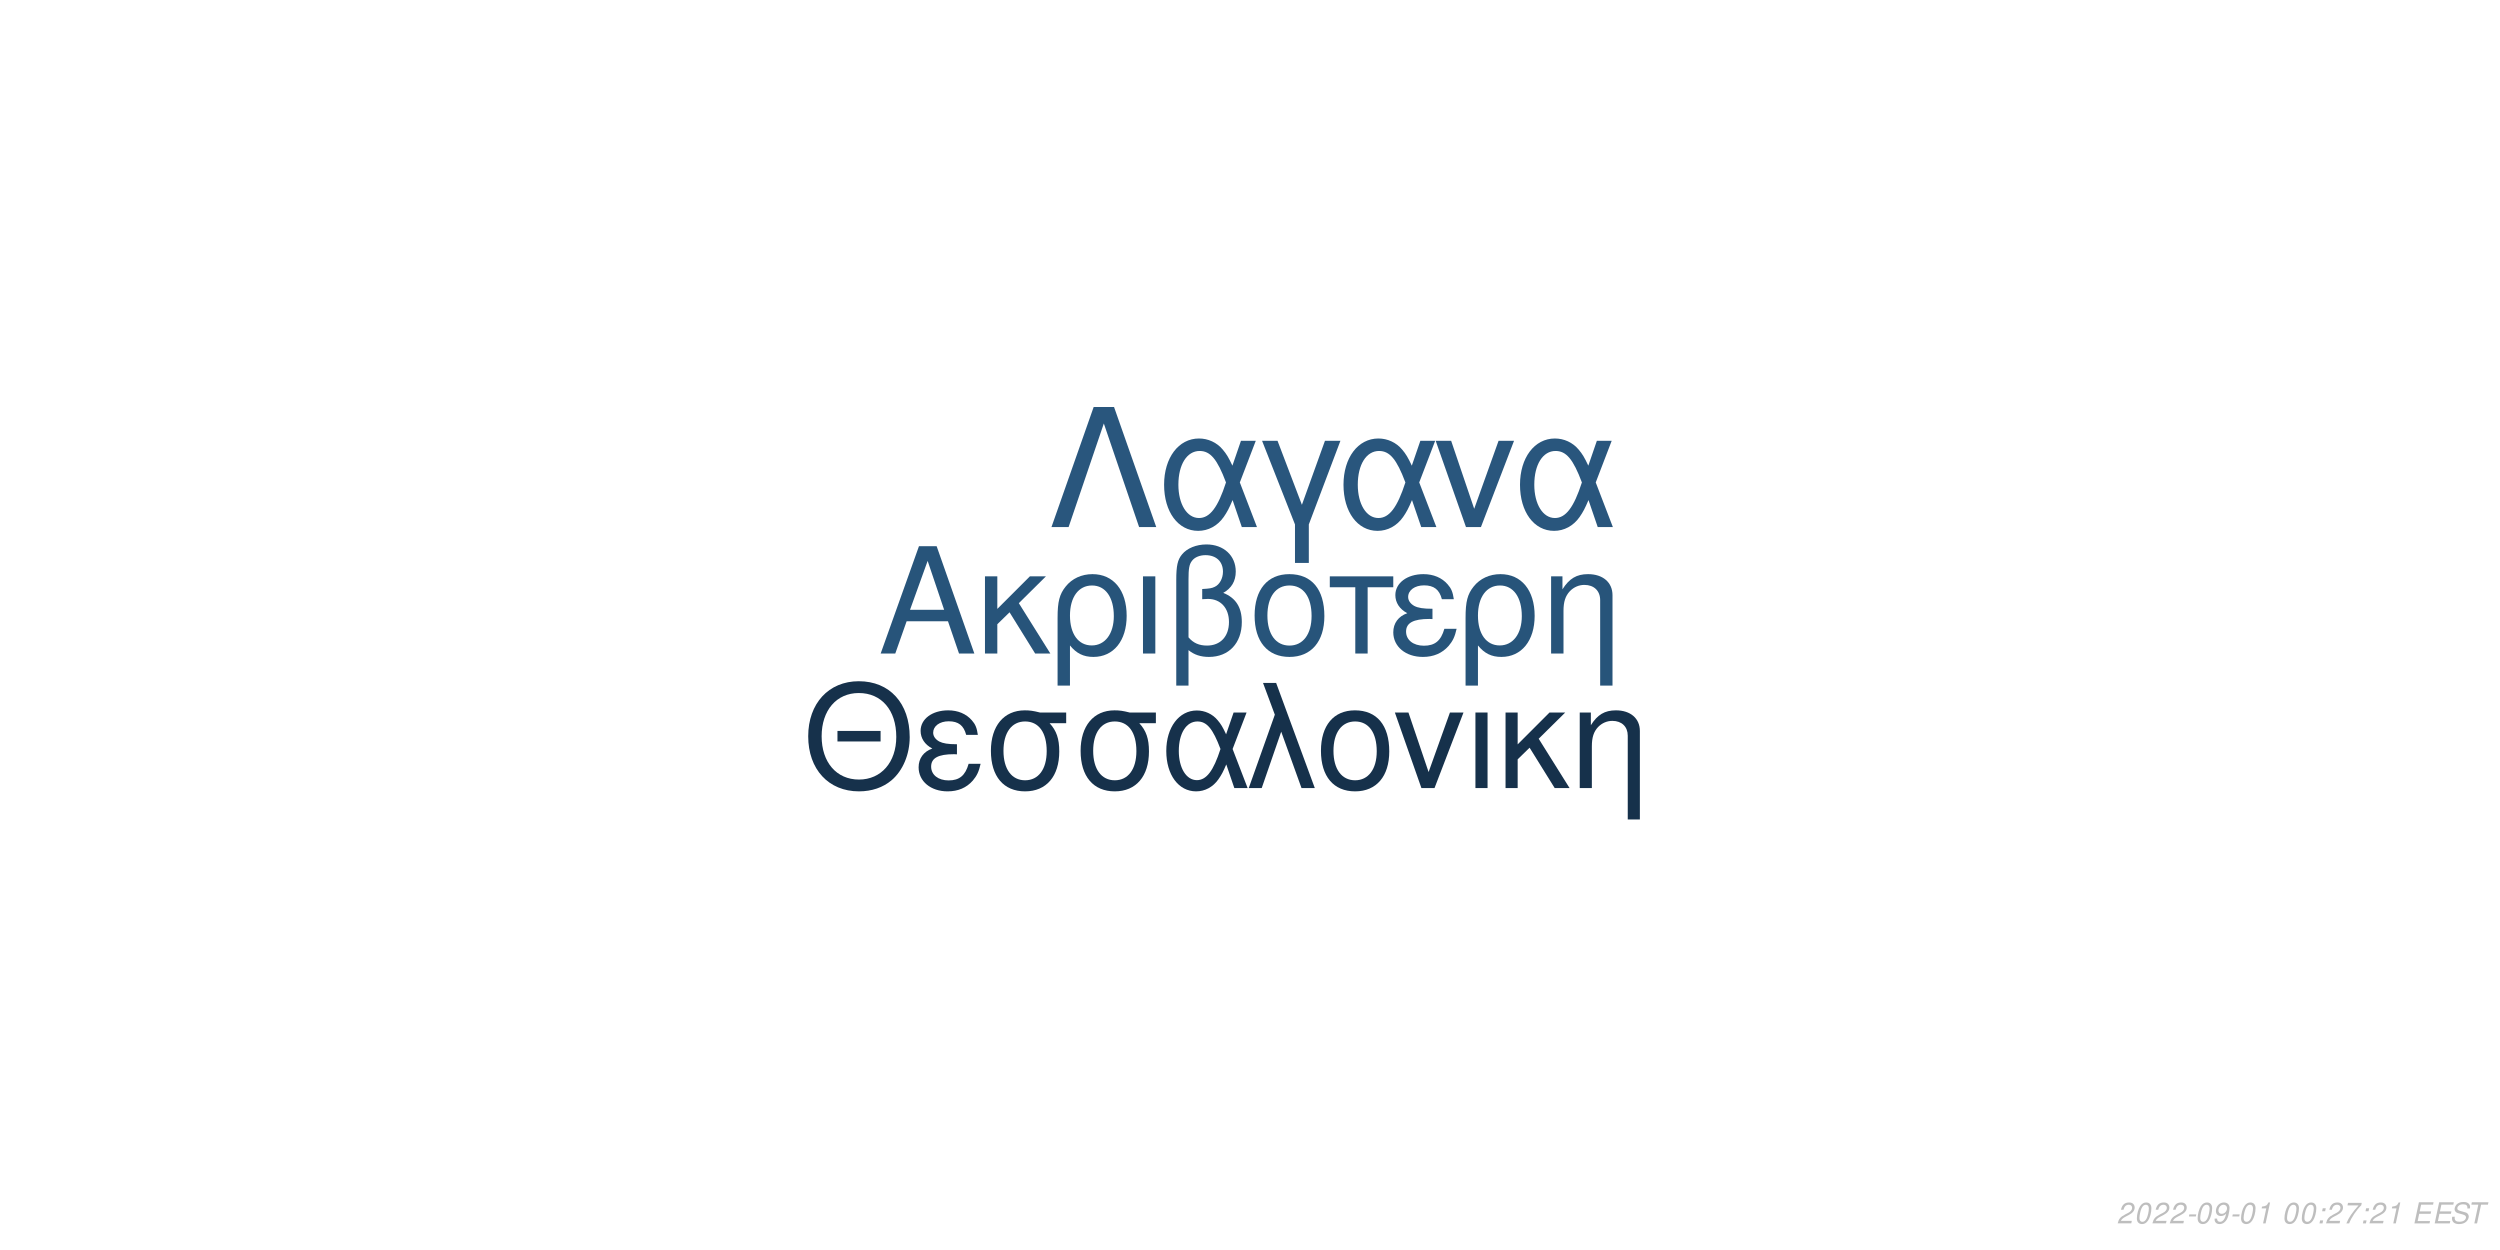
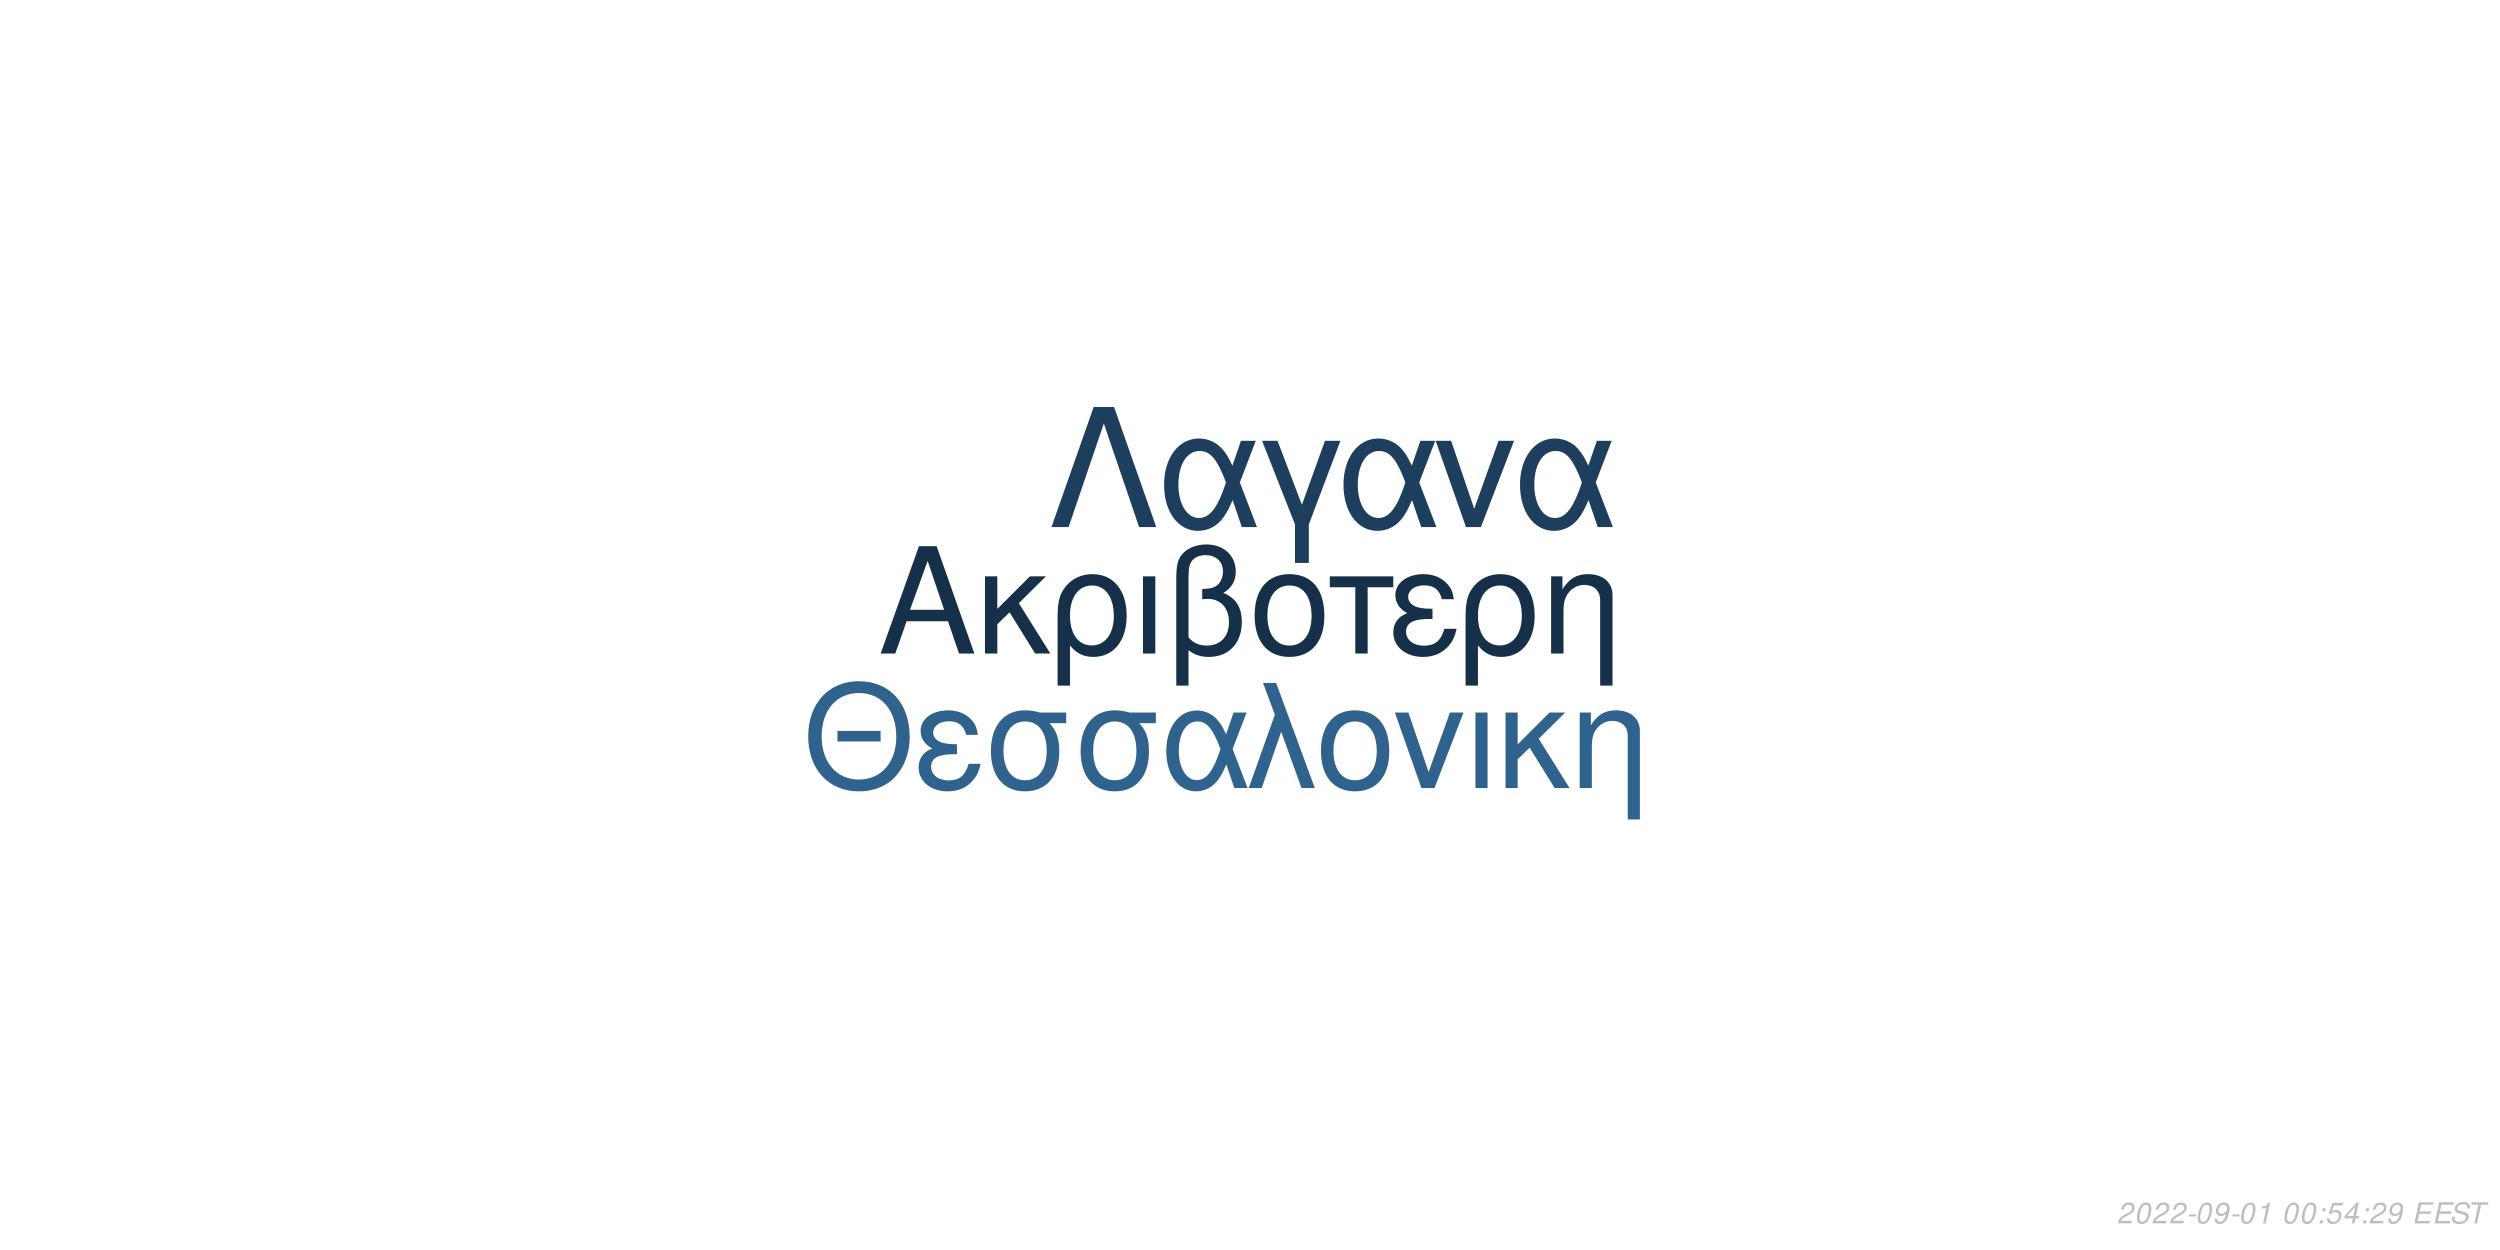
<svg xmlns="http://www.w3.org/2000/svg" xmlns:xlink="http://www.w3.org/1999/xlink" width="864pt" height="432pt" viewBox="0 0 864 432" version="1.1">
  <defs>
    <g>
      <symbol overflow="visible" id="glyph0-0">
        <path style="stroke:none;" d="" />
      </symbol>
      <symbol overflow="visible" id="glyph0-1">
        <path style="stroke:none;" d="M 24.125 -11.141 L 27.938 0 L 33.234 0 L 20.203 -37.094 L 14.094 -37.094 L 0.859 0 L 5.906 0 L 9.828 -11.141 Z M 22.797 -15.109 L 11 -15.109 L 17.094 -32.016 Z M 22.797 -15.109 " />
      </symbol>
      <symbol overflow="visible" id="glyph0-2">
        <path style="stroke:none;" d="M 7.172 -15.422 L 7.172 -26.672 L 2.906 -26.672 L 2.906 0 L 7.172 0 L 7.172 -10.125 L 11.406 -14.25 L 20.25 0 L 25.5 0 L 14.609 -17.406 L 23.969 -26.672 L 18.422 -26.672 Z M 7.172 -15.422 " />
      </symbol>
      <symbol overflow="visible" id="glyph0-3">
        <path style="stroke:none;" d="M 3 11.094 L 7.281 11.094 L 7.281 -2.797 C 9.516 -0.047 11.953 1.172 15.375 1.172 C 22.344 1.172 26.875 -4.422 26.875 -13.031 C 26.875 -21.891 22.297 -27.438 15.062 -27.438 C 11.297 -27.438 7.984 -25.906 5.797 -23.156 C 3.672 -20.516 3 -17.969 3 -12.359 Z M 14.906 -23.516 C 19.547 -23.516 22.438 -19.438 22.438 -12.922 C 22.438 -6.812 19.391 -2.797 14.812 -2.797 C 10.172 -2.797 7.281 -6.766 7.281 -13.125 C 7.281 -19.484 10.234 -23.516 14.906 -23.516 Z M 14.906 -23.516 " />
      </symbol>
      <symbol overflow="visible" id="glyph0-4">
        <path style="stroke:none;" d="M 3.516 0 L 7.781 0 L 7.781 -26.672 L 3.516 -26.672 Z M 3.516 0 " />
      </symbol>
      <symbol overflow="visible" id="glyph0-5">
        <path style="stroke:none;" d="M 4.016 11.094 L 8.25 11.094 L 8.25 -1.172 C 10.172 0.406 12.422 1.172 15.312 1.172 C 22.188 1.172 26.672 -3.609 26.672 -10.891 C 26.672 -15.984 24.578 -19.234 20.25 -20.969 C 23.109 -22.547 24.578 -25.031 24.578 -28.344 C 24.578 -33.844 20.406 -37.703 14.453 -37.703 C 10.938 -37.703 7.734 -36.391 6 -34.25 C 4.484 -32.422 4.016 -30.328 4.016 -25.391 Z M 8.25 -25.656 C 8.25 -29.359 8.5 -30.844 9.469 -32.062 C 10.375 -33.281 12.156 -34 14.094 -34 C 17.812 -34 20.156 -31.812 20.156 -28.297 C 20.156 -25.953 18.984 -23.812 17.297 -23.047 C 16.281 -22.547 15.469 -22.438 12.984 -22.297 L 12.984 -18.781 C 13.734 -18.828 14.344 -18.875 14.969 -18.875 C 19.344 -18.875 22.234 -15.719 22.234 -10.891 C 22.234 -5.906 19.281 -2.75 14.656 -2.75 C 11.953 -2.75 9.922 -3.609 8.25 -5.594 Z M 8.25 -25.656 " />
      </symbol>
      <symbol overflow="visible" id="glyph0-6">
        <path style="stroke:none;" d="M 14.094 -27.438 C 6.562 -27.438 2.094 -22.094 2.094 -13.125 C 2.094 -4.125 6.562 1.172 14.141 1.172 C 21.672 1.172 26.203 -4.172 26.203 -12.922 C 26.203 -22.188 21.828 -27.438 14.094 -27.438 Z M 14.141 -23.516 C 18.938 -23.516 21.781 -19.594 21.781 -12.984 C 21.781 -6.672 18.828 -2.75 14.141 -2.75 C 9.422 -2.75 6.516 -6.672 6.516 -13.125 C 6.516 -19.594 9.422 -23.516 14.141 -23.516 Z M 14.141 -23.516 " />
      </symbol>
      <symbol overflow="visible" id="glyph0-7">
        <path style="stroke:none;" d="M 7.891 0 L 12.156 0 L 12.156 -22.906 L 21.016 -22.906 L 21.016 -26.672 L -0.922 -26.672 L -0.922 -22.906 L 7.891 -22.906 Z M 7.891 0 " />
      </symbol>
      <symbol overflow="visible" id="glyph0-8">
        <path style="stroke:none;" d="M 14.562 -15.469 C 11.344 -15.469 9.562 -15.781 8.297 -16.438 C 6.922 -17.203 6.156 -18.328 6.156 -19.547 C 6.156 -21.891 8.453 -23.562 11.656 -23.562 C 15.062 -23.562 16.953 -22.094 17.812 -18.781 L 21.938 -18.781 C 21.578 -21.266 21.062 -22.5 19.797 -23.922 C 17.812 -26.203 14.906 -27.438 11.453 -27.438 C 5.797 -27.438 1.734 -24.375 1.734 -20.203 C 1.734 -17.609 3.156 -15.375 5.859 -13.938 C 2.797 -12.875 1.016 -10.484 1.016 -7.328 C 1.016 -2.391 5.297 1.172 11.25 1.172 C 14.969 1.172 17.906 -0.109 20.156 -2.641 C 21.578 -4.328 22.297 -5.797 22.906 -8.547 L 18.672 -8.547 C 17.5 -4.422 15.422 -2.703 11.609 -2.703 C 7.938 -2.703 5.438 -4.688 5.438 -7.578 C 5.438 -10.578 7.938 -11.953 13.484 -11.953 C 13.641 -11.953 14.094 -11.953 14.562 -11.906 Z M 14.562 -15.469 " />
      </symbol>
      <symbol overflow="visible" id="glyph0-9">
        <path style="stroke:none;" d="M 3.562 -26.672 L 3.562 0 L 7.844 0 L 7.844 -14.703 C 7.844 -17.906 8.5 -19.891 10.031 -21.531 C 11.406 -22.953 13.188 -23.719 15.062 -23.719 C 18.375 -23.719 20.516 -21.672 20.516 -18.469 L 20.516 11.094 L 24.781 11.094 L 24.781 -20.156 C 24.781 -24.578 21.469 -27.438 16.328 -27.438 C 12.359 -27.438 9.828 -25.906 7.484 -22.188 L 7.484 -26.672 Z M 3.562 -26.672 " />
      </symbol>
      <symbol overflow="visible" id="glyph1-0">
        <path style="stroke:none;" d="" />
      </symbol>
      <symbol overflow="visible" id="glyph1-1">
        <path style="stroke:none;" d="M 26.859 -19.734 L 11.953 -19.734 L 11.953 -16.094 L 26.859 -16.094 Z M 19.328 -36.922 C 8.922 -36.922 1.844 -29.25 1.844 -17.891 C 1.844 -6.484 8.875 1.141 19.391 1.141 C 23.812 1.141 27.703 -0.203 30.641 -2.688 C 34.578 -6.031 36.922 -11.656 36.922 -17.594 C 36.922 -29.297 30 -36.922 19.328 -36.922 Z M 19.328 -32.844 C 27.203 -32.844 32.281 -26.906 32.281 -17.688 C 32.281 -8.922 27.062 -2.938 19.391 -2.938 C 11.609 -2.938 6.484 -8.922 6.484 -17.891 C 6.484 -26.859 11.609 -32.844 19.328 -32.844 Z M 19.328 -32.844 " />
      </symbol>
      <symbol overflow="visible" id="glyph1-2">
        <path style="stroke:none;" d="M 14.25 -15.141 C 11.109 -15.141 9.375 -15.453 8.125 -16.094 C 6.781 -16.844 6.031 -17.938 6.031 -19.141 C 6.031 -21.422 8.266 -23.078 11.406 -23.078 C 14.75 -23.078 16.594 -21.625 17.438 -18.391 L 21.469 -18.391 C 21.125 -20.828 20.625 -22.031 19.391 -23.422 C 17.438 -25.656 14.594 -26.859 11.219 -26.859 C 5.688 -26.859 1.688 -23.875 1.688 -19.781 C 1.688 -17.234 3.094 -15.047 5.734 -13.656 C 2.734 -12.609 1 -10.266 1 -7.172 C 1 -2.344 5.188 1.141 11.016 1.141 C 14.656 1.141 17.547 -0.094 19.734 -2.594 C 21.125 -4.234 21.828 -5.688 22.422 -8.375 L 18.281 -8.375 C 17.141 -4.328 15.094 -2.641 11.359 -2.641 C 7.766 -2.641 5.328 -4.578 5.328 -7.422 C 5.328 -10.359 7.766 -11.703 13.203 -11.703 C 13.359 -11.703 13.797 -11.703 14.25 -11.656 Z M 14.25 -15.141 " />
      </symbol>
      <symbol overflow="visible" id="glyph1-3">
        <path style="stroke:none;" d="M 29 -26.109 L 19.938 -26.109 C 17.594 -26.703 16.438 -26.859 14.703 -26.859 C 7.469 -26.859 2.984 -21.469 2.984 -12.859 C 2.984 -4.031 7.375 1.141 14.797 1.141 C 22.172 1.141 26.609 -4.078 26.609 -12.656 C 26.609 -17.047 25.656 -19.828 23.266 -22.422 L 29 -22.422 Z M 14.797 -23.016 C 19.531 -23.016 22.266 -19.234 22.266 -12.75 C 22.266 -6.531 19.438 -2.688 14.797 -2.688 C 10.172 -2.688 7.328 -6.531 7.328 -12.859 C 7.328 -19.188 10.172 -23.016 14.797 -23.016 Z M 14.797 -23.016 " />
      </symbol>
      <symbol overflow="visible" id="glyph1-4">
        <path style="stroke:none;" d="M 29.344 -26.109 L 24.859 -26.109 L 22.266 -18.578 C 21.125 -21.031 20.484 -22.125 19.328 -23.469 C 17.547 -25.609 14.906 -26.812 12.156 -26.812 C 5.984 -26.812 1.594 -20.984 1.594 -12.812 C 1.594 -4.578 5.828 1.141 11.906 1.141 C 14.953 1.141 17.734 -0.344 19.625 -3.047 C 20.672 -4.531 21.281 -5.688 22.328 -8.172 L 25.109 0 L 29.703 0 L 24.516 -13.5 Z M 20.328 -13.5 C 17.891 -5.922 15.453 -2.734 12.156 -2.734 C 8.516 -2.734 5.922 -6.922 5.922 -12.812 C 5.922 -18.938 8.516 -23.016 12.359 -23.016 C 15.594 -23.016 17.688 -20.531 20.328 -13.5 Z M 20.328 -13.5 " />
      </symbol>
      <symbol overflow="visible" id="glyph1-5">
        <path style="stroke:none;" d="M 1.094 0 L 5.578 0 L 12.312 -19.484 L 19.328 0 L 23.922 0 L 10.562 -36.328 L 6.031 -36.328 L 10.109 -25.359 Z M 1.094 0 " />
      </symbol>
      <symbol overflow="visible" id="glyph1-6">
        <path style="stroke:none;" d="M 13.797 -26.859 C 6.422 -26.859 2.047 -21.625 2.047 -12.859 C 2.047 -4.031 6.422 1.141 13.859 1.141 C 21.234 1.141 25.656 -4.078 25.656 -12.656 C 25.656 -21.719 21.375 -26.859 13.797 -26.859 Z M 13.859 -23.016 C 18.531 -23.016 21.328 -19.188 21.328 -12.703 C 21.328 -6.531 18.438 -2.688 13.859 -2.688 C 9.219 -2.688 6.375 -6.531 6.375 -12.859 C 6.375 -19.188 9.219 -23.016 13.859 -23.016 Z M 13.859 -23.016 " />
      </symbol>
      <symbol overflow="visible" id="glyph1-7">
        <path style="stroke:none;" d="M 14.297 0 L 24.312 -26.109 L 19.625 -26.109 L 12.25 -5.531 L 5.281 -26.109 L 0.594 -26.109 L 9.766 0 Z M 14.297 0 " />
      </symbol>
      <symbol overflow="visible" id="glyph1-8">
        <path style="stroke:none;" d="M 3.438 0 L 7.625 0 L 7.625 -26.109 L 3.438 -26.109 Z M 3.438 0 " />
      </symbol>
      <symbol overflow="visible" id="glyph1-9">
        <path style="stroke:none;" d="M 7.031 -15.094 L 7.031 -26.109 L 2.844 -26.109 L 2.844 0 L 7.031 0 L 7.031 -9.922 L 11.156 -13.953 L 19.828 0 L 24.969 0 L 14.297 -17.047 L 23.469 -26.109 L 18.031 -26.109 Z M 7.031 -15.094 " />
      </symbol>
      <symbol overflow="visible" id="glyph1-10">
        <path style="stroke:none;" d="M 3.484 -26.109 L 3.484 0 L 7.672 0 L 7.672 -14.406 C 7.672 -17.547 8.328 -19.484 9.812 -21.078 C 11.156 -22.469 12.906 -23.219 14.75 -23.219 C 17.984 -23.219 20.078 -21.234 20.078 -18.094 L 20.078 10.859 L 24.266 10.859 L 24.266 -19.734 C 24.266 -24.062 21.031 -26.859 16 -26.859 C 12.109 -26.859 9.609 -25.359 7.328 -21.719 L 7.328 -26.109 Z M 3.484 -26.109 " />
      </symbol>
      <symbol overflow="visible" id="glyph2-0">
        <path style="stroke:none;" d="" />
      </symbol>
      <symbol overflow="visible" id="glyph2-1">
        <path style="stroke:none;" d="M 22.531 -41.484 L 15.484 -41.484 L 0.906 0 L 6.828 0 L 19 -35.797 L 31.188 0 L 37.109 0 Z M 22.531 -41.484 " />
      </symbol>
      <symbol overflow="visible" id="glyph2-2">
        <path style="stroke:none;" d="M 33.516 -29.812 L 28.391 -29.812 L 25.438 -21.219 C 24.125 -24.016 23.391 -25.266 22.078 -26.797 C 20.031 -29.25 17.016 -30.609 13.891 -30.609 C 6.828 -30.609 1.828 -23.953 1.828 -14.625 C 1.828 -5.234 6.656 1.312 13.594 1.312 C 17.078 1.312 20.266 -0.391 22.422 -3.469 C 23.609 -5.172 24.297 -6.484 25.5 -9.328 L 28.688 0 L 33.922 0 L 28 -15.422 Z M 23.219 -15.422 C 20.422 -6.766 17.641 -3.125 13.891 -3.125 C 9.734 -3.125 6.766 -7.906 6.766 -14.625 C 6.766 -21.625 9.734 -26.297 14.109 -26.297 C 17.812 -26.297 20.203 -23.453 23.219 -15.422 Z M 23.219 -15.422 " />
      </symbol>
      <symbol overflow="visible" id="glyph2-3">
        <path style="stroke:none;" d="M 12.062 12.406 L 16.844 12.406 L 16.844 -0.906 L 27.766 -29.812 L 22.422 -29.812 L 14.453 -7.688 L 6.031 -29.812 L 0.688 -29.812 L 12.062 -0.906 Z M 12.062 12.406 " />
      </symbol>
      <symbol overflow="visible" id="glyph2-4">
        <path style="stroke:none;" d="M 16.328 0 L 27.766 -29.812 L 22.422 -29.812 L 14 -6.312 L 6.031 -29.812 L 0.688 -29.812 L 11.156 0 Z M 16.328 0 " />
      </symbol>
      <symbol overflow="visible" id="glyph3-0">
        <path style="stroke:none;" d="" />
      </symbol>
      <symbol overflow="visible" id="glyph3-1">
        <path style="stroke:none;" d="M 5.234 -0.875 L 1.469 -0.875 C 1.641 -1.375 2.203 -1.891 3.109 -2.344 L 4.234 -2.938 C 5.562 -3.625 6.219 -4.469 6.219 -5.484 C 6.219 -5.938 6.062 -6.359 5.797 -6.656 C 5.469 -7.047 4.984 -7.234 4.312 -7.234 C 2.766 -7.234 1.891 -6.453 1.484 -4.734 L 2.375 -4.734 C 2.484 -5.188 2.609 -5.484 2.797 -5.75 C 3.094 -6.203 3.609 -6.453 4.188 -6.453 C 4.891 -6.453 5.344 -6.031 5.344 -5.375 C 5.344 -4.703 4.859 -4.094 4.016 -3.656 L 2.984 -3.125 C 1.234 -2.188 0.797 -1.656 0.344 -0.016 L 5.047 -0.016 Z M 5.234 -0.875 " />
      </symbol>
      <symbol overflow="visible" id="glyph3-2">
        <path style="stroke:none;" d="M 4.203 -7.234 C 3.375 -7.234 2.688 -6.812 2.125 -5.984 C 1.484 -5.047 0.984 -3.188 0.984 -1.734 C 0.984 -1.109 1.172 -0.562 1.484 -0.266 C 1.797 0.047 2.281 0.234 2.766 0.234 C 3.625 0.234 4.281 -0.156 4.859 -1.016 C 5.516 -1.953 6 -3.797 6 -5.266 C 6 -6.5 5.328 -7.234 4.203 -7.234 Z M 4.094 -6.453 C 4.734 -6.453 5.125 -5.984 5.125 -5.156 C 5.125 -4.203 4.781 -2.625 4.406 -1.812 C 3.984 -0.938 3.516 -0.547 2.875 -0.547 C 2.25 -0.547 1.875 -1.031 1.875 -1.828 C 1.875 -2.797 2.203 -4.344 2.594 -5.203 C 2.984 -6.047 3.453 -6.453 4.094 -6.453 Z M 4.094 -6.453 " />
      </symbol>
      <symbol overflow="visible" id="glyph3-3">
        <path style="stroke:none;" d="M 3.516 -3.125 L 1.125 -3.125 L 0.969 -2.406 L 3.359 -2.406 Z M 3.516 -3.125 " />
      </symbol>
      <symbol overflow="visible" id="glyph3-4">
        <path style="stroke:none;" d="M 0.844 -1.656 C 0.844 -1.547 0.844 -1.438 0.844 -1.375 C 0.844 -0.406 1.531 0.234 2.578 0.234 C 3.203 0.234 3.766 0.016 4.297 -0.438 C 4.938 -1 5.312 -1.656 5.594 -2.719 C 5.844 -3.672 6.016 -4.766 6.016 -5.375 C 6.016 -5.844 5.844 -6.328 5.547 -6.656 C 5.203 -7.031 4.703 -7.234 4.062 -7.234 C 2.516 -7.234 1.297 -5.938 1.297 -4.266 C 1.297 -3.203 1.984 -2.547 3.047 -2.547 C 3.484 -2.547 3.953 -2.672 4.281 -2.891 C 4.406 -2.984 4.547 -3.078 4.828 -3.344 C 4.438 -1.484 3.703 -0.547 2.703 -0.547 C 2.109 -0.547 1.719 -0.938 1.719 -1.547 L 1.719 -1.656 Z M 3.953 -6.453 C 4.625 -6.453 5.141 -5.953 5.141 -5.281 C 5.141 -4.188 4.312 -3.312 3.297 -3.312 C 2.594 -3.312 2.172 -3.734 2.172 -4.453 C 2.172 -5.562 2.984 -6.453 3.953 -6.453 Z M 3.953 -6.453 " />
      </symbol>
      <symbol overflow="visible" id="glyph3-5">
        <path style="stroke:none;" d="M 3.703 -5.188 L 2.594 0 L 3.469 0 L 5.016 -7.234 L 4.438 -7.234 C 3.906 -6.156 3.688 -6.016 2.234 -5.812 L 2.109 -5.188 Z M 3.703 -5.188 " />
      </symbol>
      <symbol overflow="visible" id="glyph3-6">
        <path style="stroke:none;" d="" />
      </symbol>
      <symbol overflow="visible" id="glyph3-7">
        <path style="stroke:none;" d="M 2.359 -1.031 L 1.312 -1.031 L 1.094 0 L 2.141 0 Z M 3.266 -5.234 L 2.219 -5.234 L 2 -4.203 L 3.047 -4.203 Z M 3.266 -5.234 " />
      </symbol>
      <symbol overflow="visible" id="glyph3-8">
-         <path style="stroke:none;" d="M 6.703 -7.094 L 1.953 -7.094 L 1.766 -6.219 L 5.594 -6.219 C 3.344 -3.688 2.266 -2.109 1.375 0 L 2.344 0 C 3.031 -1.906 4.828 -4.594 6.547 -6.281 Z M 6.703 -7.094 " />
+         <path style="stroke:none;" d="M 6.297 -7.094 L 2.594 -7.094 L 1.234 -3.234 L 2.047 -3.234 C 2.656 -3.766 2.938 -3.906 3.531 -3.906 C 4.328 -3.906 4.797 -3.453 4.797 -2.688 C 4.797 -1.438 3.969 -0.547 2.828 -0.547 C 2.031 -0.547 1.609 -0.938 1.578 -1.734 L 0.703 -1.734 L 0.703 -1.516 C 0.703 -0.938 0.844 -0.547 1.188 -0.266 C 1.562 0.062 2.078 0.234 2.703 0.234 C 3.656 0.234 4.391 -0.156 4.984 -0.922 C 5.422 -1.5 5.672 -2.234 5.672 -2.953 C 5.672 -4 4.938 -4.672 3.812 -4.672 C 3.328 -4.672 2.906 -4.547 2.406 -4.234 L 3.109 -6.219 L 6.109 -6.219 Z M 6.297 -7.094 " />
      </symbol>
      <symbol overflow="visible" id="glyph3-9">
+         <path style="stroke:none;" d="M 3.625 -1.75 L 3.266 0 L 4.141 0 L 4.516 -1.75 L 5.562 -1.75 L 5.734 -2.531 L 4.688 -2.531 L 5.688 -7.234 L 5.016 -7.234 L 0.844 -2.672 L 0.641 -1.75 Z M 3.797 -2.531 L 1.594 -2.531 L 4.469 -5.703 Z M 3.797 -2.531 " />
+       </symbol>
+       <symbol overflow="visible" id="glyph3-10">
        <path style="stroke:none;" d="M 2.547 -3.312 L 6.5 -3.312 L 6.688 -4.141 L 2.719 -4.141 L 3.219 -6.469 L 7.344 -6.469 L 7.516 -7.297 L 2.453 -7.297 L 0.906 0 L 6.125 0 L 6.297 -0.812 L 2.016 -0.812 Z M 2.547 -3.312 " />
      </symbol>
-       <symbol overflow="visible" id="glyph3-10">
+       <symbol overflow="visible" id="glyph3-11">
        <path style="stroke:none;" d="M 7.062 -5.156 C 7.125 -5.438 7.141 -5.562 7.141 -5.703 C 7.141 -6.156 6.938 -6.594 6.594 -6.891 C 6.188 -7.25 5.656 -7.406 4.875 -7.406 C 3.844 -7.406 3.047 -7.125 2.5 -6.562 C 2.094 -6.141 1.781 -5.438 1.781 -4.922 C 1.781 -4.297 2.219 -3.766 2.891 -3.562 L 4.594 -3.094 C 5.406 -2.859 5.734 -2.578 5.734 -2.094 C 5.734 -1.781 5.547 -1.406 5.266 -1.141 C 4.844 -0.766 4.266 -0.578 3.453 -0.578 C 2.328 -0.578 1.812 -0.984 1.812 -1.906 C 1.812 -2.047 1.812 -2.125 1.844 -2.312 L 0.984 -2.312 C 0.906 -2.062 0.891 -1.906 0.891 -1.688 C 0.891 -0.484 1.797 0.234 3.297 0.234 C 4.359 0.234 5.234 -0.062 5.812 -0.609 C 6.344 -1.078 6.688 -1.797 6.688 -2.375 C 6.688 -2.641 6.609 -2.906 6.453 -3.156 C 6.234 -3.5 5.938 -3.703 5.469 -3.828 L 3.75 -4.312 C 2.984 -4.547 2.734 -4.734 2.734 -5.188 C 2.734 -5.547 2.875 -5.844 3.188 -6.109 C 3.547 -6.438 4.031 -6.594 4.703 -6.594 C 5.266 -6.594 5.688 -6.484 5.906 -6.297 C 6.094 -6.125 6.219 -5.797 6.219 -5.516 C 6.219 -5.422 6.203 -5.344 6.188 -5.156 Z M 7.062 -5.156 " />
      </symbol>
-       <symbol overflow="visible" id="glyph3-11">
+       <symbol overflow="visible" id="glyph3-12">
        <path style="stroke:none;" d="M 4.938 -6.469 L 7.312 -6.469 L 7.484 -7.297 L 1.75 -7.297 L 1.578 -6.469 L 3.984 -6.469 L 2.609 0 L 3.547 0 Z M 4.938 -6.469 " />
      </symbol>
    </g>
  </defs>
  <g id="surface1">
    <rect x="0" y="0" width="864" height="432" style="fill:rgb(100%,100%,100%);fill-opacity:1;stroke:none;" />
-     <g style="fill:rgb(15.294%,32.941%,47.843%);fill-opacity:1;">
+     <g style="fill:rgb(8.627%,18.824%,29.02%);fill-opacity:1;">
      <use xlink:href="#glyph0-1" x="303.5" y="225.861" />
      <use xlink:href="#glyph0-2" x="337.5" y="225.861" />
      <use xlink:href="#glyph0-3" x="362.5" y="225.861" />
      <use xlink:href="#glyph0-4" x="391.5" y="225.861" />
      <use xlink:href="#glyph0-5" x="402.5" y="225.861" />
      <use xlink:href="#glyph0-6" x="431.5" y="225.861" />
      <use xlink:href="#glyph0-7" x="460.5" y="225.861" />
      <use xlink:href="#glyph0-8" x="480.5" y="225.861" />
      <use xlink:href="#glyph0-3" x="503.5" y="225.861" />
      <use xlink:href="#glyph0-9" x="532.5" y="225.861" />
    </g>
-     <g style="fill:rgb(8.627%,19.216%,29.412%);fill-opacity:1;">
+     <g style="fill:rgb(18.431%,38.824%,55.686%);fill-opacity:1;">
      <use xlink:href="#glyph1-1" x="277.473" y="272.354" />
      <use xlink:href="#glyph1-2" x="316.473" y="272.354" />
      <use xlink:href="#glyph1-3" x="339.473" y="272.354" />
      <use xlink:href="#glyph1-3" x="370.473" y="272.354" />
      <use xlink:href="#glyph1-4" x="401.473" y="272.354" />
      <use xlink:href="#glyph1-5" x="430.473" y="272.354" />
      <use xlink:href="#glyph1-6" x="454.473" y="272.354" />
      <use xlink:href="#glyph1-7" x="481.473" y="272.354" />
      <use xlink:href="#glyph1-8" x="506.473" y="272.354" />
      <use xlink:href="#glyph1-9" x="517.473" y="272.354" />
      <use xlink:href="#glyph1-10" x="542.473" y="272.354" />
    </g>
-     <g style="fill:rgb(16.078%,33.725%,49.02%);fill-opacity:1;">
+     <g style="fill:rgb(11.373%,24.314%,36.471%);fill-opacity:1;">
      <use xlink:href="#glyph2-1" x="362.484" y="182.152" />
      <use xlink:href="#glyph2-2" x="400.484" y="182.152" />
      <use xlink:href="#glyph2-3" x="435.484" y="182.152" />
      <use xlink:href="#glyph2-2" x="462.484" y="182.152" />
      <use xlink:href="#glyph2-4" x="495.484" y="182.152" />
      <use xlink:href="#glyph2-2" x="523.484" y="182.152" />
    </g>
    <g style="fill:rgb(74.51%,74.51%,74.51%);fill-opacity:1;">
      <use xlink:href="#glyph3-1" x="731.52" y="422.81" />
      <use xlink:href="#glyph3-2" x="737.52" y="422.81" />
      <use xlink:href="#glyph3-1" x="743.52" y="422.81" />
      <use xlink:href="#glyph3-1" x="749.52" y="422.81" />
      <use xlink:href="#glyph3-3" x="755.52" y="422.81" />
      <use xlink:href="#glyph3-2" x="758.52" y="422.81" />
      <use xlink:href="#glyph3-4" x="764.52" y="422.81" />
      <use xlink:href="#glyph3-3" x="770.52" y="422.81" />
      <use xlink:href="#glyph3-2" x="773.52" y="422.81" />
      <use xlink:href="#glyph3-5" x="779.52" y="422.81" />
      <use xlink:href="#glyph3-6" x="785.52" y="422.81" />
      <use xlink:href="#glyph3-2" x="788.52" y="422.81" />
      <use xlink:href="#glyph3-2" x="794.52" y="422.81" />
      <use xlink:href="#glyph3-7" x="800.52" y="422.81" />
-       <use xlink:href="#glyph3-1" x="803.52" y="422.81" />
-       <use xlink:href="#glyph3-8" x="809.52" y="422.81" />
+       <use xlink:href="#glyph3-8" x="803.52" y="422.81" />
+       <use xlink:href="#glyph3-9" x="809.52" y="422.81" />
      <use xlink:href="#glyph3-7" x="815.52" y="422.81" />
      <use xlink:href="#glyph3-1" x="818.52" y="422.81" />
-       <use xlink:href="#glyph3-5" x="824.52" y="422.81" />
+       <use xlink:href="#glyph3-4" x="824.52" y="422.81" />
      <use xlink:href="#glyph3-6" x="830.52" y="422.81" />
-       <use xlink:href="#glyph3-9" x="833.52" y="422.81" />
-       <use xlink:href="#glyph3-9" x="840.52" y="422.81" />
-       <use xlink:href="#glyph3-10" x="846.52" y="422.81" />
-       <use xlink:href="#glyph3-11" x="852.52" y="422.81" />
+       <use xlink:href="#glyph3-10" x="833.52" y="422.81" />
+       <use xlink:href="#glyph3-10" x="840.52" y="422.81" />
+       <use xlink:href="#glyph3-11" x="846.52" y="422.81" />
+       <use xlink:href="#glyph3-12" x="852.52" y="422.81" />
    </g>
  </g>
</svg>
